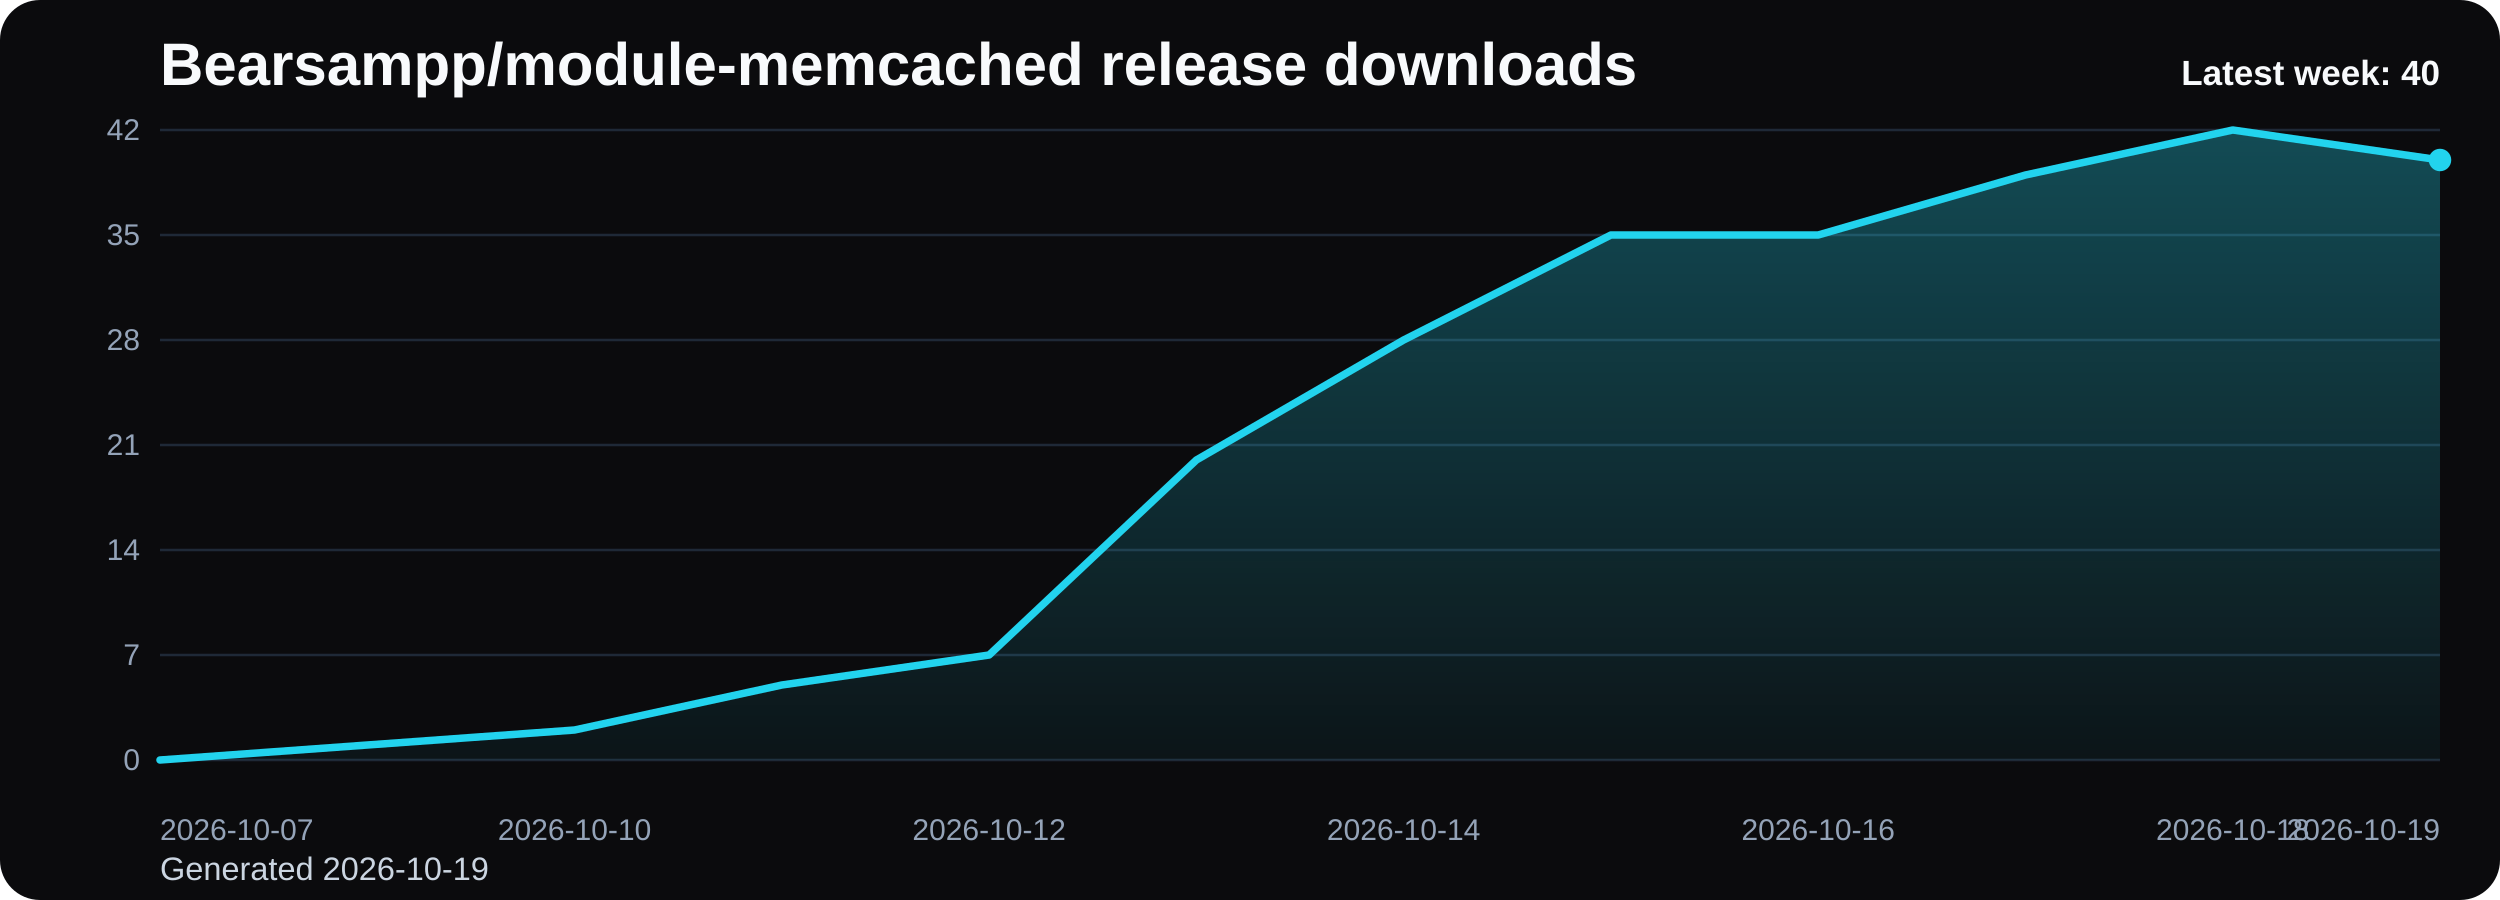
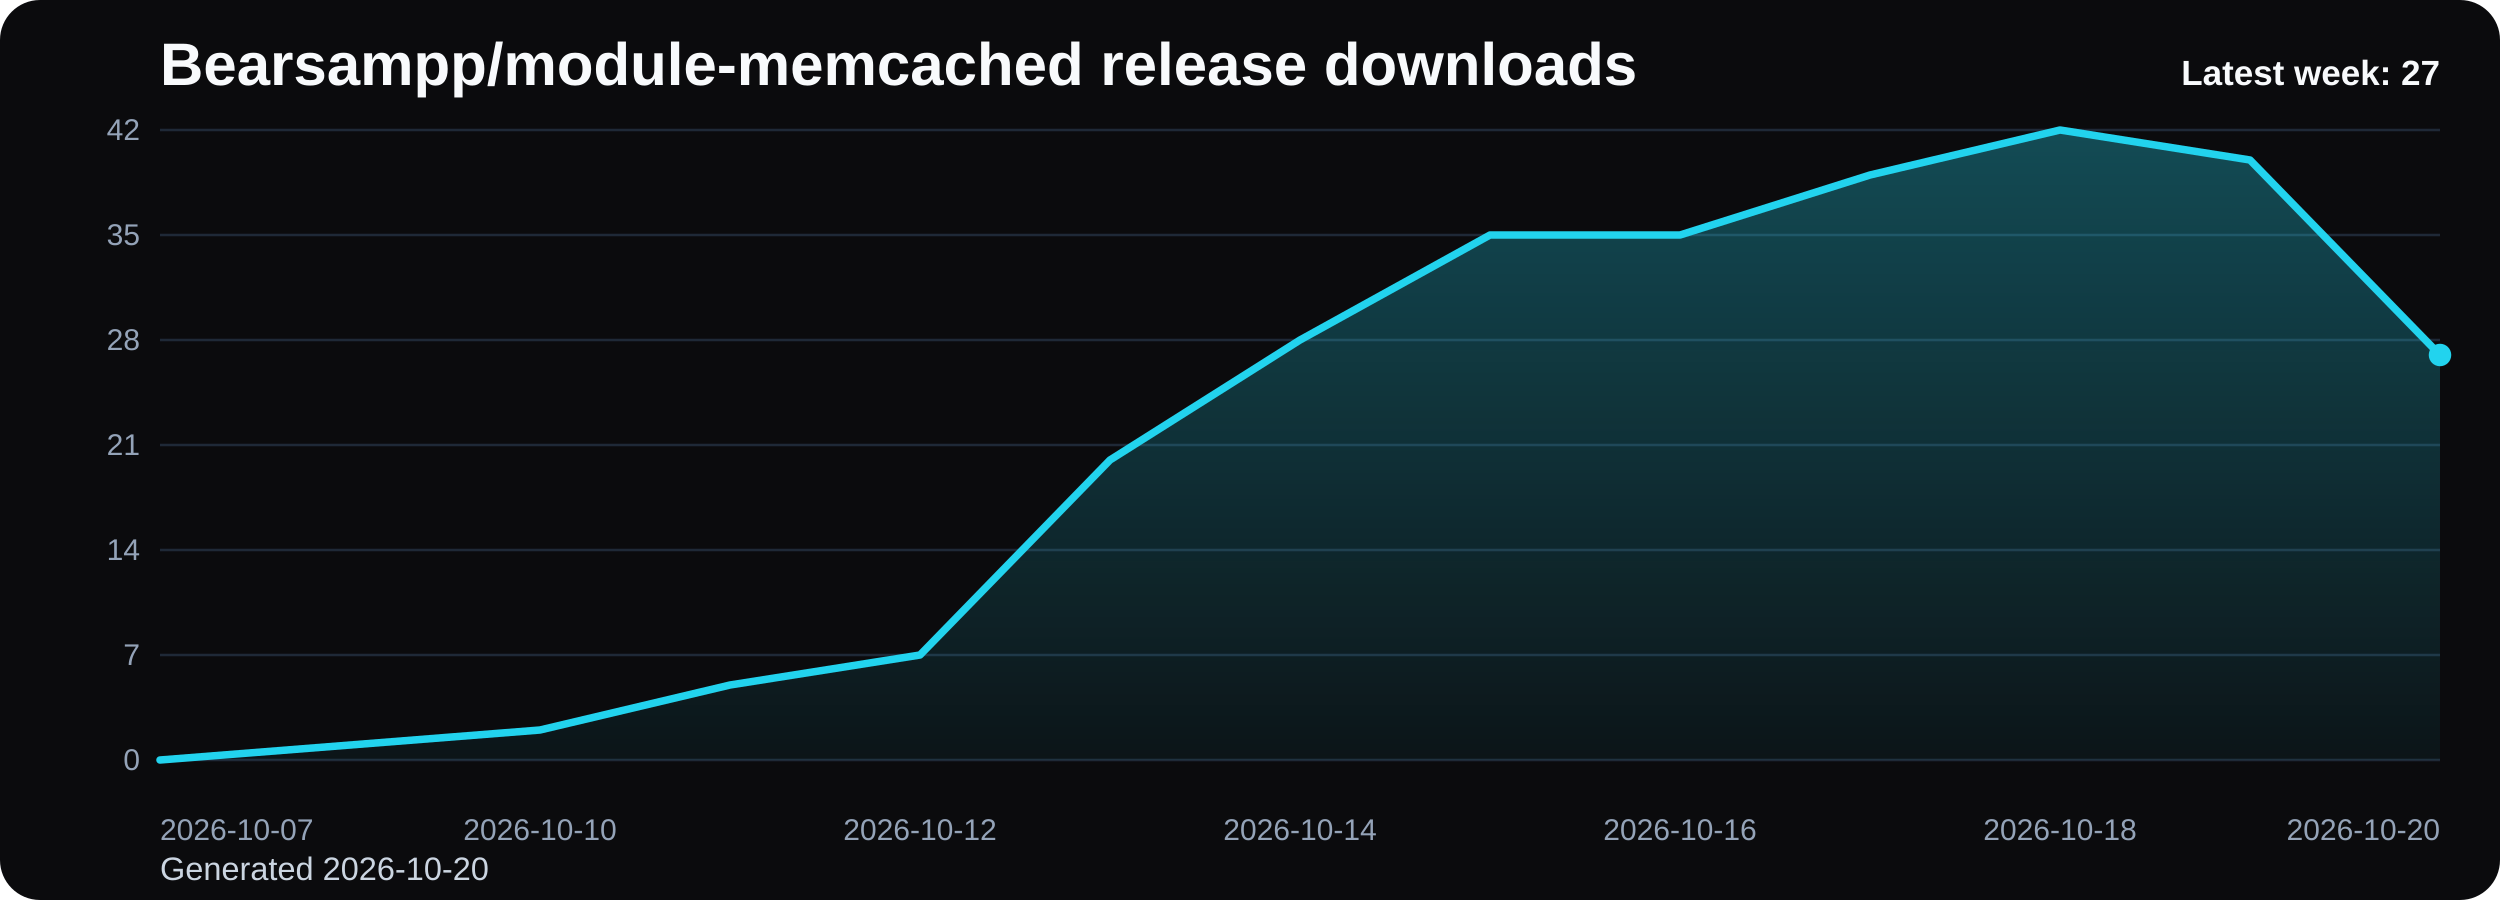
<svg xmlns="http://www.w3.org/2000/svg" viewBox="0 0 1000 360" role="img" aria-label="Bearsampp/module-memcached release downloads chart">
  <defs>
    <linearGradient id="fill-weekly-black" x1="0" y1="0" x2="0" y2="1">
      <stop offset="0%" stop-color="#22d3ee" stop-opacity="0.32" />
      <stop offset="100%" stop-color="#22d3ee" stop-opacity="0.05" />
    </linearGradient>
    <style>
      .bg { fill: #0b0b0d; }
      .title { font: 700 24px Arial, sans-serif; fill: #f8fafc; }
      .sub { font: 400 13px Arial, sans-serif; fill: #cbd5e1; }
      .grid { stroke: #1f2937; stroke-width: 1; }
      .axis { font: 400 12px Arial, sans-serif; fill: #94a3b8; }
      .line { fill: none; stroke: #22d3ee; stroke-width: 3; stroke-linecap: round; stroke-linejoin: round; }
      .dot { fill: #22d3ee; }
      .value { font: 600 11px Arial, sans-serif; fill: #cbd5e1; }
      .latest { font: 700 14px Arial, sans-serif; fill: #f8fafc; }
    </style>
  </defs>
  <rect class="bg" x="0" y="0" width="1000" height="360" rx="16" />
  <text class="title" x="64" y="34">Bearsampp/module-memcached release downloads</text>
-   <text class="sub" x="64" y="352">Generated 2026-10-19</text>
+   <text class="sub" x="64" y="352">Generated 2026-10-20</text>
  <line x1="64" y1="52.00" x2="976" y2="52.00" class="grid" />
  <text x="56" y="56.00" text-anchor="end" class="axis">42</text>
  <line x1="64" y1="94.00" x2="976" y2="94.00" class="grid" />
  <text x="56" y="98.00" text-anchor="end" class="axis">35</text>
  <line x1="64" y1="136.00" x2="976" y2="136.00" class="grid" />
  <text x="56" y="140.00" text-anchor="end" class="axis">28</text>
  <line x1="64" y1="178.00" x2="976" y2="178.00" class="grid" />
  <text x="56" y="182.00" text-anchor="end" class="axis">21</text>
  <line x1="64" y1="220.00" x2="976" y2="220.00" class="grid" />
  <text x="56" y="224.00" text-anchor="end" class="axis">14</text>
  <line x1="64" y1="262.00" x2="976" y2="262.00" class="grid" />
  <text x="56" y="266.00" text-anchor="end" class="axis">7</text>
  <line x1="64" y1="304.00" x2="976" y2="304.00" class="grid" />
  <text x="56" y="308.00" text-anchor="end" class="axis">0</text>
-   <path d="M 64.00 304 L 64.00 304.00 L 146.91 298.00 L 229.82 292.00 L 312.73 274.00 L 395.64 262.00 L 478.55 184.00 L 561.45 136.00 L 644.36 94.00 L 727.27 94.00 L 810.18 70.00 L 893.09 52.00 L 976.00 64.00 L 976.00 304 Z" fill="url(#fill-weekly-black)" />
-   <polyline class="line" points="64.00,304.00 146.91,298.00 229.82,292.00 312.73,274.00 395.64,262.00 478.55,184.00 561.45,136.00 644.36,94.00 727.27,94.00 810.18,70.00 893.09,52.00 976.00,64.00" />
-   <circle class="dot" cx="976.00" cy="64.00" r="4.5" />
+   <path d="M 64.00 304 L 64.00 304.00 L 140.00 298.00 L 216.00 292.00 L 292.00 274.00 L 368.00 262.00 L 444.00 184.00 L 520.00 136.00 L 596.00 94.00 L 672.00 94.00 L 748.00 70.00 L 824.00 52.00 L 900.00 64.00 L 976.00 142.00 L 976.00 304 Z" fill="url(#fill-weekly-black)" />
+   <polyline class="line" points="64.00,304.00 140.00,298.00 216.00,292.00 292.00,274.00 368.00,262.00 444.00,184.00 520.00,136.00 596.00,94.00 672.00,94.00 748.00,70.00 824.00,52.00 900.00,64.00 976.00,142.00" />
+   <circle class="dot" cx="976.00" cy="142.00" r="4.5" />
  <text class="axis" x="64.00" y="336" text-anchor="start">2026-10-07</text>
-   <text class="axis" x="229.82" y="336" text-anchor="middle">2026-10-10</text>
-   <text class="axis" x="395.64" y="336" text-anchor="middle">2026-10-12</text>
-   <text class="axis" x="561.45" y="336" text-anchor="middle">2026-10-14</text>
-   <text class="axis" x="727.27" y="336" text-anchor="middle">2026-10-16</text>
-   <text class="axis" x="893.09" y="336" text-anchor="middle">2026-10-18</text>
-   <text class="axis" x="976.00" y="336" text-anchor="end">2026-10-19</text>
-   <text class="latest" x="976" y="34" text-anchor="end">Latest week: 40</text>
+   <text class="axis" x="216.00" y="336" text-anchor="middle">2026-10-10</text>
+   <text class="axis" x="368.00" y="336" text-anchor="middle">2026-10-12</text>
+   <text class="axis" x="520.00" y="336" text-anchor="middle">2026-10-14</text>
+   <text class="axis" x="672.00" y="336" text-anchor="middle">2026-10-16</text>
+   <text class="axis" x="824.00" y="336" text-anchor="middle">2026-10-18</text>
+   <text class="axis" x="976.00" y="336" text-anchor="end">2026-10-20</text>
+   <text class="latest" x="976" y="34" text-anchor="end">Latest week: 27</text>
</svg>
